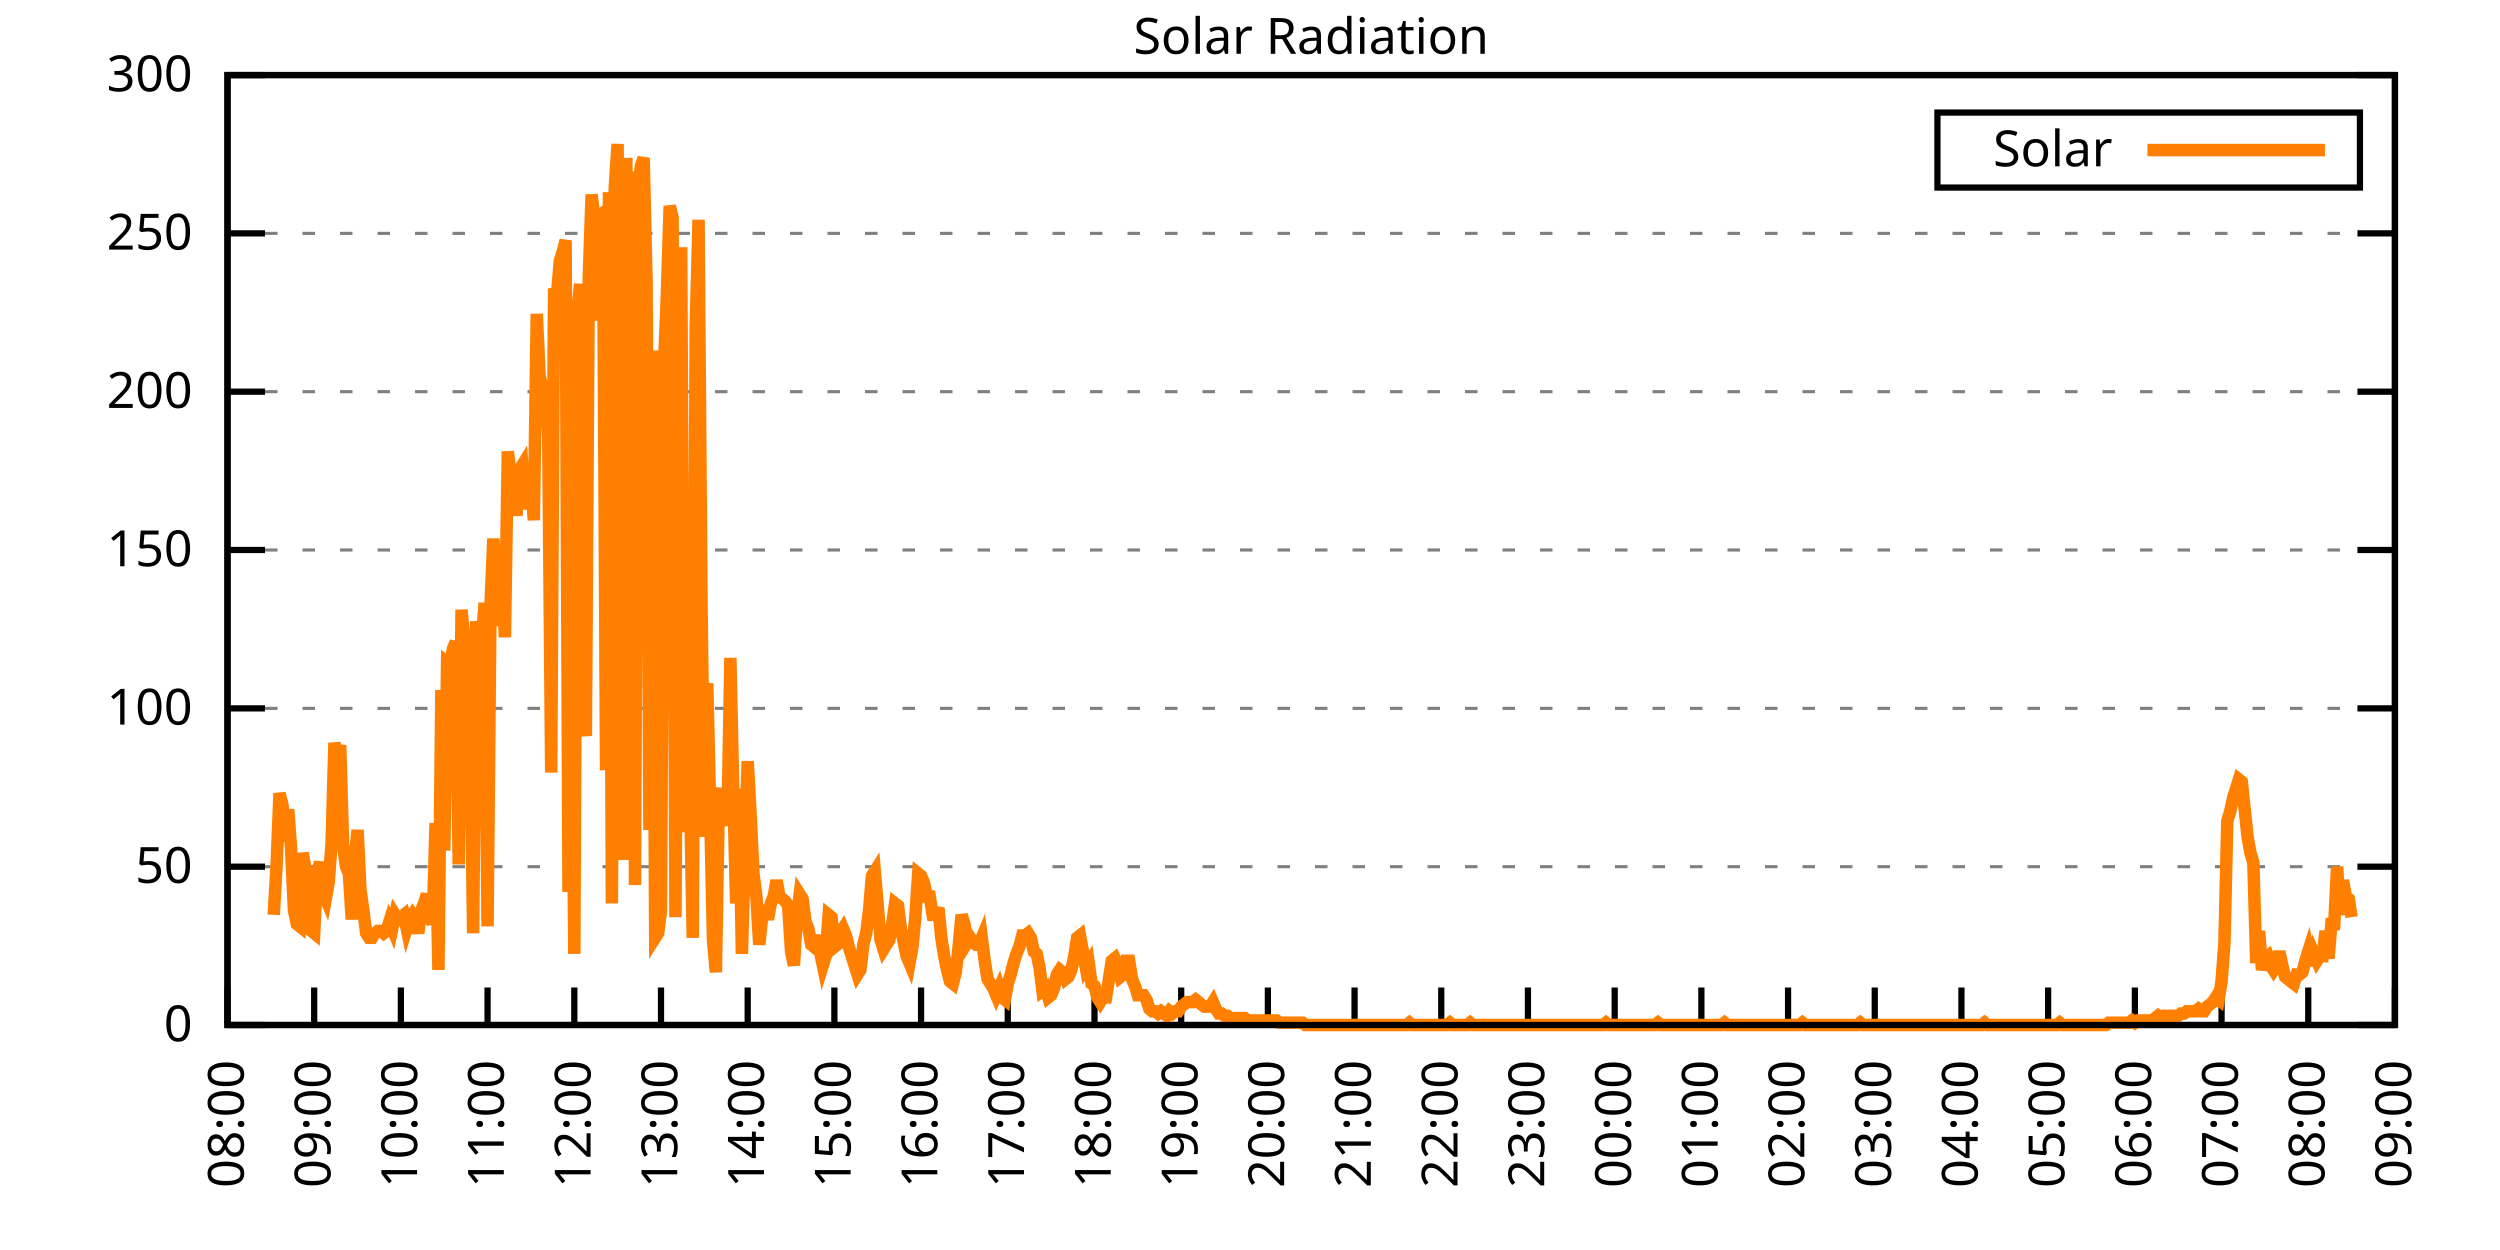
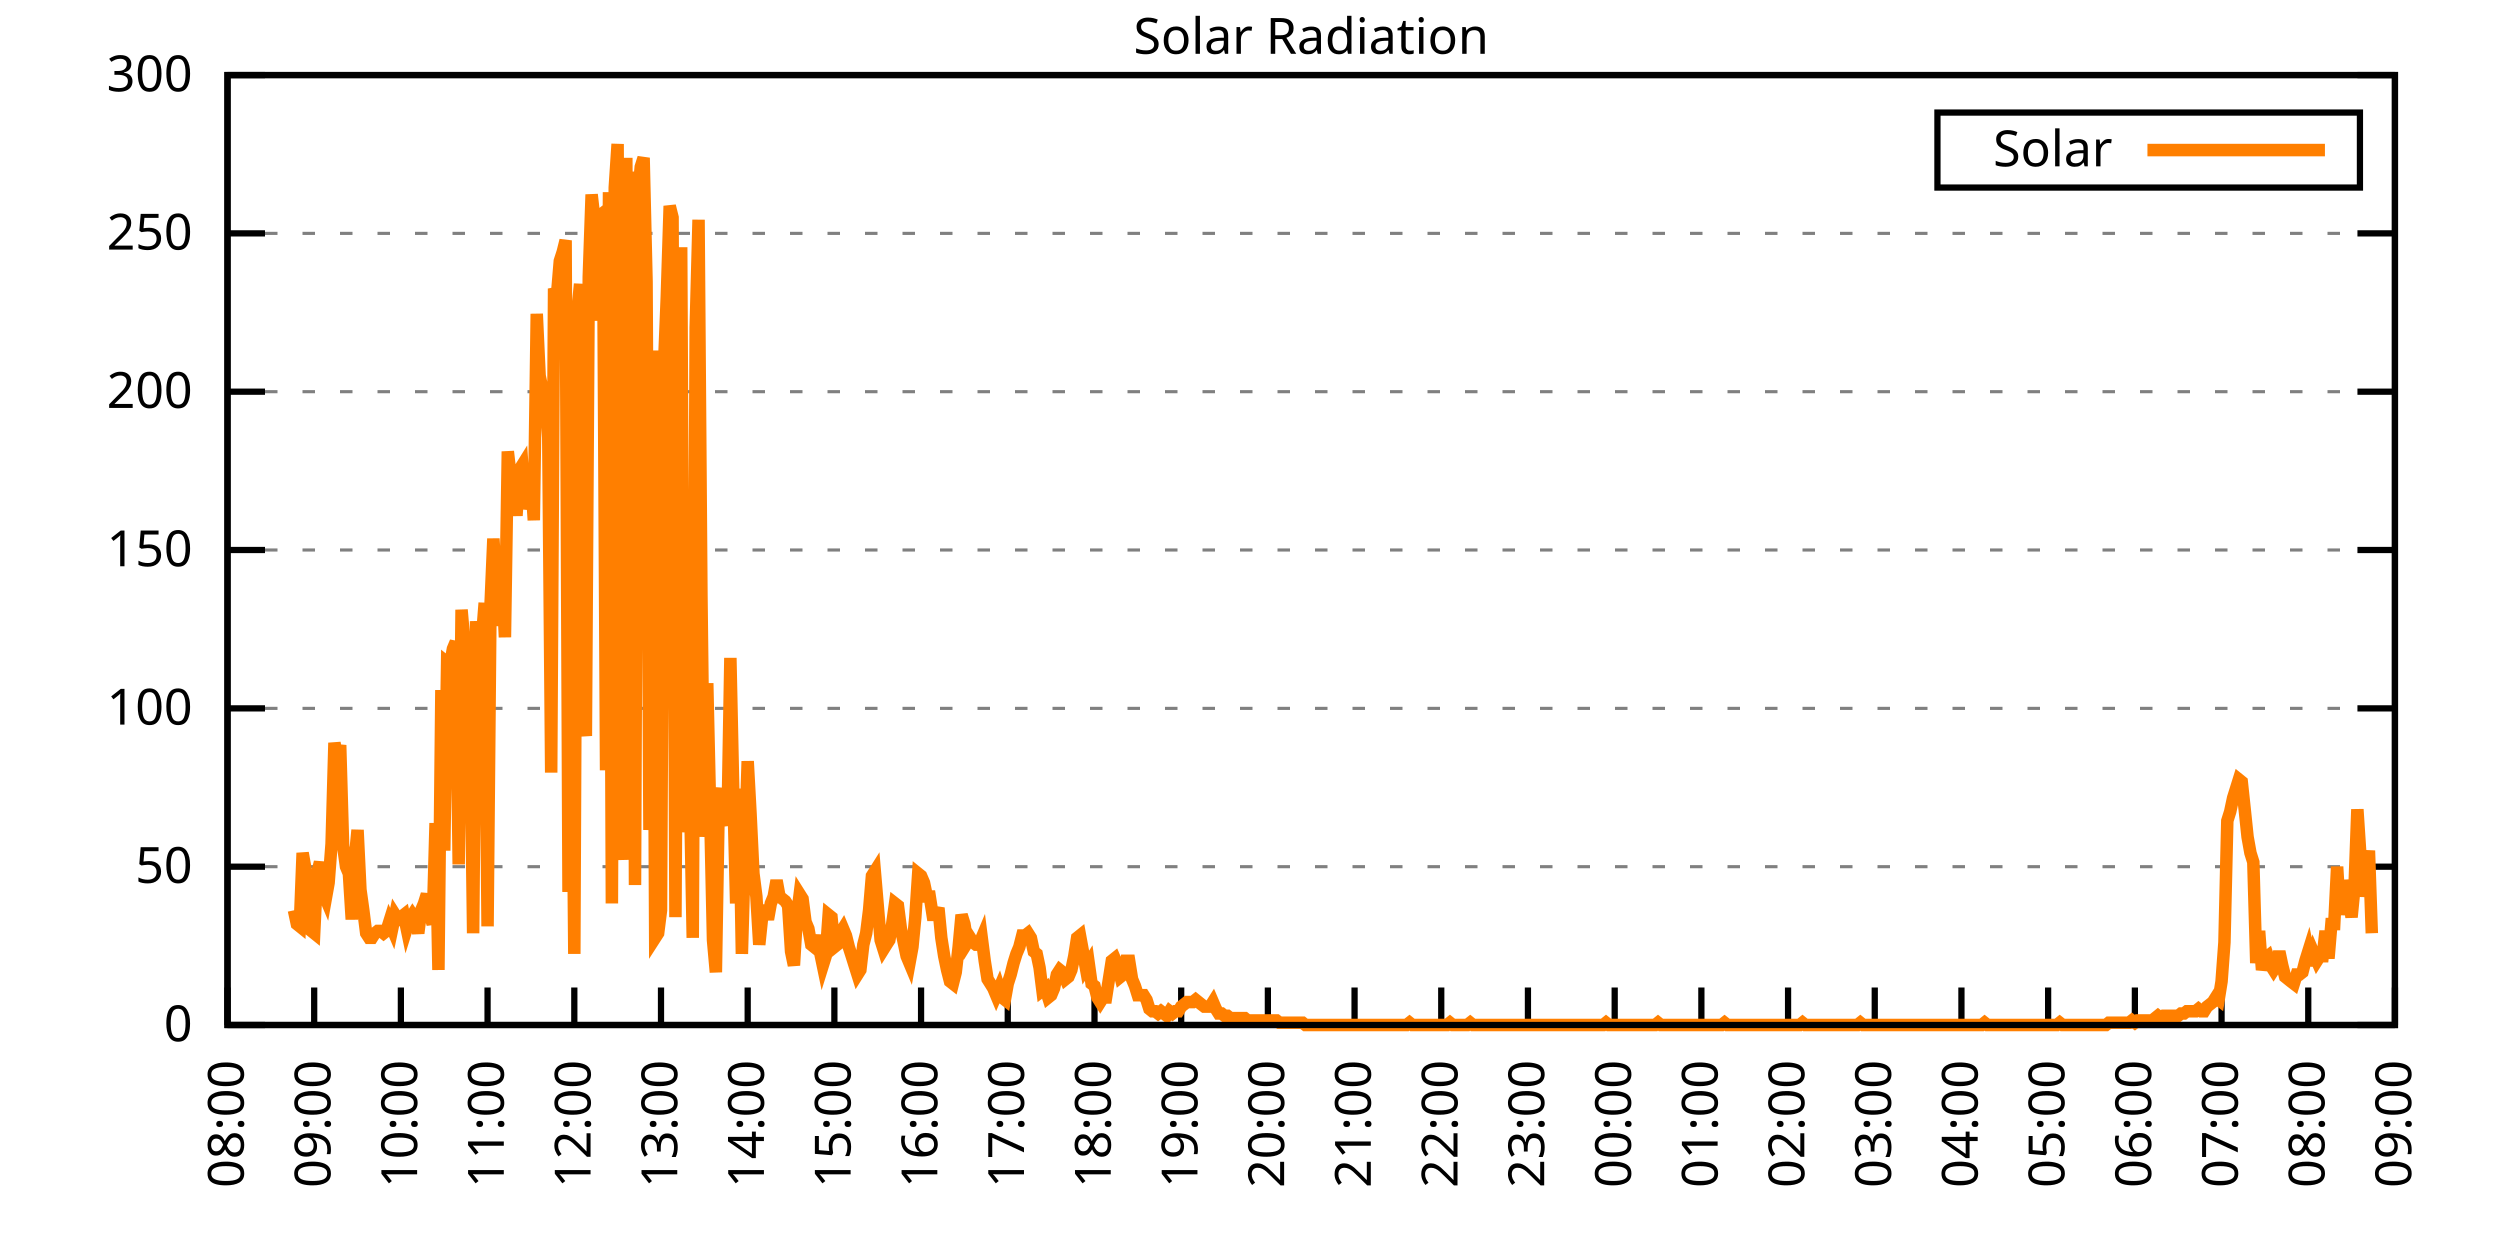
<svg xmlns="http://www.w3.org/2000/svg" xmlns:xlink="http://www.w3.org/1999/xlink" width="400" height="200" viewBox="0 0 400 200">
  <g id="gnuplot_canvas">
    <rect x="0" y="0" width="400" height="200" fill="none" />
    <defs>
      <circle id="gpDot" r="0.5" stroke-width="0.5" stroke="currentColor" />
      <path id="gpPt0" stroke-width="0.333" stroke="currentColor" d="M-1,0 h2 M0,-1 v2" />
      <path id="gpPt1" stroke-width="0.333" stroke="currentColor" d="M-1,-1 L1,1 M1,-1 L-1,1" />
      <path id="gpPt2" stroke-width="0.333" stroke="currentColor" d="M-1,0 L1,0 M0,-1 L0,1 M-1,-1 L1,1 M-1,1 L1,-1" />
      <rect id="gpPt3" stroke-width="0.333" stroke="currentColor" x="-1" y="-1" width="2" height="2" />
      <rect id="gpPt4" stroke-width="0.333" stroke="currentColor" fill="currentColor" x="-1" y="-1" width="2" height="2" />
      <circle id="gpPt5" stroke-width="0.333" stroke="currentColor" cx="0" cy="0" r="1" />
      <use xlink:href="#gpPt5" id="gpPt6" fill="currentColor" stroke="none" />
      <path id="gpPt7" stroke-width="0.333" stroke="currentColor" d="M0,-1.33 L-1.33,0.67 L1.33,0.67 z" />
      <use xlink:href="#gpPt7" id="gpPt8" fill="currentColor" stroke="none" />
      <use xlink:href="#gpPt7" id="gpPt9" stroke="currentColor" transform="rotate(180)" />
      <use xlink:href="#gpPt9" id="gpPt10" fill="currentColor" stroke="none" />
      <use xlink:href="#gpPt3" id="gpPt11" stroke="currentColor" transform="rotate(45)" />
      <use xlink:href="#gpPt11" id="gpPt12" fill="currentColor" stroke="none" />
      <path id="gpPt13" stroke-width="0.333" stroke="currentColor" d="M0,1.330 L1.265,0.411 L0.782,-1.067 L-0.782,-1.076 L-1.265,0.411 z" />
      <use xlink:href="#gpPt13" id="gpPt14" fill="currentColor" stroke="none" />
      <filter id="textbox" filterUnits="objectBoundingBox" x="0" y="0" height="1" width="1">
        <feFlood flood-color="white" flood-opacity="1" result="bgnd" />
        <feComposite in="SourceGraphic" in2="bgnd" operator="atop" />
      </filter>
      <filter id="greybox" filterUnits="objectBoundingBox" x="0" y="0" height="1" width="1">
        <feFlood flood-color="lightgrey" flood-opacity="1" result="grey" />
        <feComposite in="SourceGraphic" in2="grey" operator="atop" />
      </filter>
    </defs>
    <g fill="none" color="white" stroke="currentColor" stroke-width="1.00" stroke-linecap="butt" stroke-linejoin="miter">
</g>
    <g fill="none" color="black" stroke="currentColor" stroke-width="1.00" stroke-linecap="butt" stroke-linejoin="miter">
      <g stroke="none" shape-rendering="crispEdges">
        <polygon fill="rgb(255, 255, 255)" points="36.40,164.00 383.18,164.00 383.18,12.02 36.40,12.02 " />
      </g>
    </g>
    <g fill="none" color="black" stroke="currentColor" stroke-width="1.00" stroke-linecap="butt" stroke-linejoin="miter">
</g>
    <g fill="none" color="black" stroke="black" stroke-width="0.50" stroke-linecap="butt" stroke-linejoin="miter">
</g>
    <g fill="none" color="gray" stroke="currentColor" stroke-width="0.50" stroke-linecap="butt" stroke-linejoin="miter">
      <path stroke="gray" stroke-dasharray="2,4" class="gridline" d="M36.40,164.00 L383.19,164.00  " />
    </g>
    <g fill="none" color="gray" stroke="gray" stroke-width="1.00" stroke-linecap="butt" stroke-linejoin="miter">
</g>
    <g fill="none" color="black" stroke="currentColor" stroke-width="1.00" stroke-linecap="butt" stroke-linejoin="miter">
      <path stroke="black" d="M36.40,164.00 L42.40,164.00 M383.19,164.00 L377.19,164.00  " />
      <g transform="translate(30.80,166.60)" stroke="none" fill="black" font-family="Sans" font-size="8.00" text-anchor="end">
        <text>
          <tspan font-family="Sans"> 0</tspan>
        </text>
      </g>
    </g>
    <g fill="none" color="black" stroke="currentColor" stroke-width="1.00" stroke-linecap="butt" stroke-linejoin="miter">
</g>
    <g fill="none" color="black" stroke="black" stroke-width="0.50" stroke-linecap="butt" stroke-linejoin="miter">
</g>
    <g fill="none" color="gray" stroke="currentColor" stroke-width="0.50" stroke-linecap="butt" stroke-linejoin="miter">
      <path stroke="gray" stroke-dasharray="2,4" class="gridline" d="M36.40,138.67 L383.19,138.67  " />
    </g>
    <g fill="none" color="gray" stroke="gray" stroke-width="1.00" stroke-linecap="butt" stroke-linejoin="miter">
</g>
    <g fill="none" color="black" stroke="currentColor" stroke-width="1.00" stroke-linecap="butt" stroke-linejoin="miter">
      <path stroke="black" d="M36.40,138.67 L42.40,138.67 M383.19,138.67 L377.19,138.67  " />
      <g transform="translate(30.80,141.27)" stroke="none" fill="black" font-family="Sans" font-size="8.00" text-anchor="end">
        <text>
          <tspan font-family="Sans"> 50</tspan>
        </text>
      </g>
    </g>
    <g fill="none" color="black" stroke="currentColor" stroke-width="1.00" stroke-linecap="butt" stroke-linejoin="miter">
</g>
    <g fill="none" color="black" stroke="black" stroke-width="0.50" stroke-linecap="butt" stroke-linejoin="miter">
</g>
    <g fill="none" color="gray" stroke="currentColor" stroke-width="0.50" stroke-linecap="butt" stroke-linejoin="miter">
      <path stroke="gray" stroke-dasharray="2,4" class="gridline" d="M36.40,113.34 L383.19,113.34  " />
    </g>
    <g fill="none" color="gray" stroke="gray" stroke-width="1.00" stroke-linecap="butt" stroke-linejoin="miter">
</g>
    <g fill="none" color="black" stroke="currentColor" stroke-width="1.00" stroke-linecap="butt" stroke-linejoin="miter">
      <path stroke="black" d="M36.40,113.34 L42.40,113.34 M383.19,113.34 L377.19,113.34  " />
      <g transform="translate(30.80,115.94)" stroke="none" fill="black" font-family="Sans" font-size="8.00" text-anchor="end">
        <text>
          <tspan font-family="Sans"> 100</tspan>
        </text>
      </g>
    </g>
    <g fill="none" color="black" stroke="currentColor" stroke-width="1.00" stroke-linecap="butt" stroke-linejoin="miter">
</g>
    <g fill="none" color="black" stroke="black" stroke-width="0.50" stroke-linecap="butt" stroke-linejoin="miter">
</g>
    <g fill="none" color="gray" stroke="currentColor" stroke-width="0.50" stroke-linecap="butt" stroke-linejoin="miter">
      <path stroke="gray" stroke-dasharray="2,4" class="gridline" d="M36.40,88.00 L383.19,88.00  " />
    </g>
    <g fill="none" color="gray" stroke="gray" stroke-width="1.00" stroke-linecap="butt" stroke-linejoin="miter">
</g>
    <g fill="none" color="black" stroke="currentColor" stroke-width="1.00" stroke-linecap="butt" stroke-linejoin="miter">
      <path stroke="black" d="M36.40,88.00 L42.40,88.00 M383.19,88.00 L377.19,88.00  " />
      <g transform="translate(30.80,90.60)" stroke="none" fill="black" font-family="Sans" font-size="8.00" text-anchor="end">
        <text>
          <tspan font-family="Sans"> 150</tspan>
        </text>
      </g>
    </g>
    <g fill="none" color="black" stroke="currentColor" stroke-width="1.00" stroke-linecap="butt" stroke-linejoin="miter">
</g>
    <g fill="none" color="black" stroke="black" stroke-width="0.50" stroke-linecap="butt" stroke-linejoin="miter">
</g>
    <g fill="none" color="gray" stroke="currentColor" stroke-width="0.50" stroke-linecap="butt" stroke-linejoin="miter">
      <path stroke="gray" stroke-dasharray="2,4" class="gridline" d="M36.40,62.67 L383.19,62.67  " />
    </g>
    <g fill="none" color="gray" stroke="gray" stroke-width="1.00" stroke-linecap="butt" stroke-linejoin="miter">
</g>
    <g fill="none" color="black" stroke="currentColor" stroke-width="1.00" stroke-linecap="butt" stroke-linejoin="miter">
      <path stroke="black" d="M36.40,62.67 L42.40,62.67 M383.19,62.67 L377.19,62.67  " />
      <g transform="translate(30.80,65.27)" stroke="none" fill="black" font-family="Sans" font-size="8.00" text-anchor="end">
        <text>
          <tspan font-family="Sans"> 200</tspan>
        </text>
      </g>
    </g>
    <g fill="none" color="black" stroke="currentColor" stroke-width="1.00" stroke-linecap="butt" stroke-linejoin="miter">
</g>
    <g fill="none" color="black" stroke="black" stroke-width="0.50" stroke-linecap="butt" stroke-linejoin="miter">
</g>
    <g fill="none" color="gray" stroke="currentColor" stroke-width="0.50" stroke-linecap="butt" stroke-linejoin="miter">
      <path stroke="gray" stroke-dasharray="2,4" class="gridline" d="M36.40,37.34 L383.19,37.34  " />
    </g>
    <g fill="none" color="gray" stroke="gray" stroke-width="1.00" stroke-linecap="butt" stroke-linejoin="miter">
</g>
    <g fill="none" color="black" stroke="currentColor" stroke-width="1.00" stroke-linecap="butt" stroke-linejoin="miter">
      <path stroke="black" d="M36.40,37.34 L42.40,37.34 M383.19,37.34 L377.19,37.34  " />
      <g transform="translate(30.80,39.94)" stroke="none" fill="black" font-family="Sans" font-size="8.00" text-anchor="end">
        <text>
          <tspan font-family="Sans"> 250</tspan>
        </text>
      </g>
    </g>
    <g fill="none" color="black" stroke="currentColor" stroke-width="1.00" stroke-linecap="butt" stroke-linejoin="miter">
</g>
    <g fill="none" color="black" stroke="black" stroke-width="0.50" stroke-linecap="butt" stroke-linejoin="miter">
</g>
    <g fill="none" color="gray" stroke="currentColor" stroke-width="0.50" stroke-linecap="butt" stroke-linejoin="miter">
      <path stroke="gray" stroke-dasharray="2,4" class="gridline" d="M36.40,12.01 L383.19,12.01  " />
    </g>
    <g fill="none" color="gray" stroke="gray" stroke-width="1.00" stroke-linecap="butt" stroke-linejoin="miter">
</g>
    <g fill="none" color="black" stroke="currentColor" stroke-width="1.00" stroke-linecap="butt" stroke-linejoin="miter">
      <path stroke="black" d="M36.40,12.01 L42.40,12.01 M383.19,12.01 L377.19,12.01  " />
      <g transform="translate(30.80,14.61)" stroke="none" fill="black" font-family="Sans" font-size="8.00" text-anchor="end">
        <text>
          <tspan font-family="Sans"> 300</tspan>
        </text>
      </g>
    </g>
    <g fill="none" color="black" stroke="currentColor" stroke-width="1.00" stroke-linecap="butt" stroke-linejoin="miter">
      <path stroke="black" d="M36.40,164.00 L36.40,158.00  " />
      <g transform="translate(39.00,169.60) rotate(270.00)" stroke="none" fill="black" font-family="Sans" font-size="8.00" text-anchor="end">
        <text>
          <tspan font-family="Sans">08:00</tspan>
        </text>
      </g>
    </g>
    <g fill="none" color="black" stroke="currentColor" stroke-width="1.00" stroke-linecap="butt" stroke-linejoin="miter">
      <path stroke="black" d="M50.27,164.00 L50.27,158.00  " />
      <g transform="translate(52.87,169.60) rotate(270.00)" stroke="none" fill="black" font-family="Sans" font-size="8.00" text-anchor="end">
        <text>
          <tspan font-family="Sans">09:00</tspan>
        </text>
      </g>
    </g>
    <g fill="none" color="black" stroke="currentColor" stroke-width="1.00" stroke-linecap="butt" stroke-linejoin="miter">
      <path stroke="black" d="M64.14,164.00 L64.14,158.00  " />
      <g transform="translate(66.74,169.60) rotate(270.00)" stroke="none" fill="black" font-family="Sans" font-size="8.00" text-anchor="end">
        <text>
          <tspan font-family="Sans">10:00</tspan>
        </text>
      </g>
    </g>
    <g fill="none" color="black" stroke="currentColor" stroke-width="1.00" stroke-linecap="butt" stroke-linejoin="miter">
      <path stroke="black" d="M78.01,164.00 L78.01,158.00  " />
      <g transform="translate(80.61,169.60) rotate(270.00)" stroke="none" fill="black" font-family="Sans" font-size="8.00" text-anchor="end">
        <text>
          <tspan font-family="Sans">11:00</tspan>
        </text>
      </g>
    </g>
    <g fill="none" color="black" stroke="currentColor" stroke-width="1.00" stroke-linecap="butt" stroke-linejoin="miter">
      <path stroke="black" d="M91.89,164.00 L91.89,158.00  " />
      <g transform="translate(94.49,169.60) rotate(270.00)" stroke="none" fill="black" font-family="Sans" font-size="8.00" text-anchor="end">
        <text>
          <tspan font-family="Sans">12:00</tspan>
        </text>
      </g>
    </g>
    <g fill="none" color="black" stroke="currentColor" stroke-width="1.00" stroke-linecap="butt" stroke-linejoin="miter">
      <path stroke="black" d="M105.76,164.00 L105.76,158.00  " />
      <g transform="translate(108.36,169.60) rotate(270.00)" stroke="none" fill="black" font-family="Sans" font-size="8.00" text-anchor="end">
        <text>
          <tspan font-family="Sans">13:00</tspan>
        </text>
      </g>
    </g>
    <g fill="none" color="black" stroke="currentColor" stroke-width="1.00" stroke-linecap="butt" stroke-linejoin="miter">
      <path stroke="black" d="M119.63,164.00 L119.63,158.00  " />
      <g transform="translate(122.23,169.60) rotate(270.00)" stroke="none" fill="black" font-family="Sans" font-size="8.00" text-anchor="end">
        <text>
          <tspan font-family="Sans">14:00</tspan>
        </text>
      </g>
    </g>
    <g fill="none" color="black" stroke="currentColor" stroke-width="1.00" stroke-linecap="butt" stroke-linejoin="miter">
      <path stroke="black" d="M133.50,164.00 L133.50,158.00  " />
      <g transform="translate(136.10,169.60) rotate(270.00)" stroke="none" fill="black" font-family="Sans" font-size="8.00" text-anchor="end">
        <text>
          <tspan font-family="Sans">15:00</tspan>
        </text>
      </g>
    </g>
    <g fill="none" color="black" stroke="currentColor" stroke-width="1.00" stroke-linecap="butt" stroke-linejoin="miter">
      <path stroke="black" d="M147.37,164.00 L147.37,158.00  " />
      <g transform="translate(149.97,169.60) rotate(270.00)" stroke="none" fill="black" font-family="Sans" font-size="8.00" text-anchor="end">
        <text>
          <tspan font-family="Sans">16:00</tspan>
        </text>
      </g>
    </g>
    <g fill="none" color="black" stroke="currentColor" stroke-width="1.00" stroke-linecap="butt" stroke-linejoin="miter">
      <path stroke="black" d="M161.24,164.00 L161.24,158.00  " />
      <g transform="translate(163.84,169.60) rotate(270.00)" stroke="none" fill="black" font-family="Sans" font-size="8.00" text-anchor="end">
        <text>
          <tspan font-family="Sans">17:00</tspan>
        </text>
      </g>
    </g>
    <g fill="none" color="black" stroke="currentColor" stroke-width="1.00" stroke-linecap="butt" stroke-linejoin="miter">
      <path stroke="black" d="M175.12,164.00 L175.12,158.00  " />
      <g transform="translate(177.72,169.60) rotate(270.00)" stroke="none" fill="black" font-family="Sans" font-size="8.00" text-anchor="end">
        <text>
          <tspan font-family="Sans">18:00</tspan>
        </text>
      </g>
    </g>
    <g fill="none" color="black" stroke="currentColor" stroke-width="1.00" stroke-linecap="butt" stroke-linejoin="miter">
      <path stroke="black" d="M188.99,164.00 L188.99,158.00  " />
      <g transform="translate(191.59,169.60) rotate(270.00)" stroke="none" fill="black" font-family="Sans" font-size="8.00" text-anchor="end">
        <text>
          <tspan font-family="Sans">19:00</tspan>
        </text>
      </g>
    </g>
    <g fill="none" color="black" stroke="currentColor" stroke-width="1.00" stroke-linecap="butt" stroke-linejoin="miter">
      <path stroke="black" d="M202.86,164.00 L202.86,158.00  " />
      <g transform="translate(205.46,169.60) rotate(270.00)" stroke="none" fill="black" font-family="Sans" font-size="8.00" text-anchor="end">
        <text>
          <tspan font-family="Sans">20:00</tspan>
        </text>
      </g>
    </g>
    <g fill="none" color="black" stroke="currentColor" stroke-width="1.00" stroke-linecap="butt" stroke-linejoin="miter">
      <path stroke="black" d="M216.73,164.00 L216.73,158.00  " />
      <g transform="translate(219.33,169.60) rotate(270.00)" stroke="none" fill="black" font-family="Sans" font-size="8.00" text-anchor="end">
        <text>
          <tspan font-family="Sans">21:00</tspan>
        </text>
      </g>
    </g>
    <g fill="none" color="black" stroke="currentColor" stroke-width="1.00" stroke-linecap="butt" stroke-linejoin="miter">
      <path stroke="black" d="M230.60,164.00 L230.60,158.00  " />
      <g transform="translate(233.20,169.60) rotate(270.00)" stroke="none" fill="black" font-family="Sans" font-size="8.00" text-anchor="end">
        <text>
          <tspan font-family="Sans">22:00</tspan>
        </text>
      </g>
    </g>
    <g fill="none" color="black" stroke="currentColor" stroke-width="1.00" stroke-linecap="butt" stroke-linejoin="miter">
      <path stroke="black" d="M244.47,164.00 L244.47,158.00  " />
      <g transform="translate(247.07,169.60) rotate(270.00)" stroke="none" fill="black" font-family="Sans" font-size="8.00" text-anchor="end">
        <text>
          <tspan font-family="Sans">23:00</tspan>
        </text>
      </g>
    </g>
    <g fill="none" color="black" stroke="currentColor" stroke-width="1.00" stroke-linecap="butt" stroke-linejoin="miter">
      <path stroke="black" d="M258.35,164.00 L258.35,158.00  " />
      <g transform="translate(260.95,169.60) rotate(270.00)" stroke="none" fill="black" font-family="Sans" font-size="8.00" text-anchor="end">
        <text>
          <tspan font-family="Sans">00:00</tspan>
        </text>
      </g>
    </g>
    <g fill="none" color="black" stroke="currentColor" stroke-width="1.00" stroke-linecap="butt" stroke-linejoin="miter">
      <path stroke="black" d="M272.22,164.00 L272.22,158.00  " />
      <g transform="translate(274.82,169.60) rotate(270.00)" stroke="none" fill="black" font-family="Sans" font-size="8.00" text-anchor="end">
        <text>
          <tspan font-family="Sans">01:00</tspan>
        </text>
      </g>
    </g>
    <g fill="none" color="black" stroke="currentColor" stroke-width="1.00" stroke-linecap="butt" stroke-linejoin="miter">
      <path stroke="black" d="M286.09,164.00 L286.09,158.00  " />
      <g transform="translate(288.69,169.60) rotate(270.00)" stroke="none" fill="black" font-family="Sans" font-size="8.00" text-anchor="end">
        <text>
          <tspan font-family="Sans">02:00</tspan>
        </text>
      </g>
    </g>
    <g fill="none" color="black" stroke="currentColor" stroke-width="1.00" stroke-linecap="butt" stroke-linejoin="miter">
      <path stroke="black" d="M299.96,164.00 L299.96,158.00  " />
      <g transform="translate(302.56,169.60) rotate(270.00)" stroke="none" fill="black" font-family="Sans" font-size="8.00" text-anchor="end">
        <text>
          <tspan font-family="Sans">03:00</tspan>
        </text>
      </g>
    </g>
    <g fill="none" color="black" stroke="currentColor" stroke-width="1.00" stroke-linecap="butt" stroke-linejoin="miter">
      <path stroke="black" d="M313.83,164.00 L313.83,158.00  " />
      <g transform="translate(316.43,169.60) rotate(270.00)" stroke="none" fill="black" font-family="Sans" font-size="8.00" text-anchor="end">
        <text>
          <tspan font-family="Sans">04:00</tspan>
        </text>
      </g>
    </g>
    <g fill="none" color="black" stroke="currentColor" stroke-width="1.00" stroke-linecap="butt" stroke-linejoin="miter">
      <path stroke="black" d="M327.70,164.00 L327.70,158.00  " />
      <g transform="translate(330.30,169.60) rotate(270.00)" stroke="none" fill="black" font-family="Sans" font-size="8.00" text-anchor="end">
        <text>
          <tspan font-family="Sans">05:00</tspan>
        </text>
      </g>
    </g>
    <g fill="none" color="black" stroke="currentColor" stroke-width="1.00" stroke-linecap="butt" stroke-linejoin="miter">
      <path stroke="black" d="M341.58,164.00 L341.58,158.00  " />
      <g transform="translate(344.18,169.60) rotate(270.00)" stroke="none" fill="black" font-family="Sans" font-size="8.00" text-anchor="end">
        <text>
          <tspan font-family="Sans">06:00</tspan>
        </text>
      </g>
    </g>
    <g fill="none" color="black" stroke="currentColor" stroke-width="1.00" stroke-linecap="butt" stroke-linejoin="miter">
      <path stroke="black" d="M355.45,164.00 L355.45,158.00  " />
      <g transform="translate(358.05,169.60) rotate(270.00)" stroke="none" fill="black" font-family="Sans" font-size="8.00" text-anchor="end">
        <text>
          <tspan font-family="Sans">07:00</tspan>
        </text>
      </g>
    </g>
    <g fill="none" color="black" stroke="currentColor" stroke-width="1.00" stroke-linecap="butt" stroke-linejoin="miter">
      <path stroke="black" d="M369.32,164.00 L369.32,158.00  " />
      <g transform="translate(371.92,169.60) rotate(270.00)" stroke="none" fill="black" font-family="Sans" font-size="8.00" text-anchor="end">
        <text>
          <tspan font-family="Sans">08:00</tspan>
        </text>
      </g>
    </g>
    <g fill="none" color="black" stroke="currentColor" stroke-width="1.00" stroke-linecap="butt" stroke-linejoin="miter">
      <path stroke="black" d="M383.19,164.00 L383.19,158.00  " />
      <g transform="translate(385.79,169.60) rotate(270.00)" stroke="none" fill="black" font-family="Sans" font-size="8.00" text-anchor="end">
        <text>
          <tspan font-family="Sans">09:00</tspan>
        </text>
      </g>
    </g>
    <g fill="none" color="black" stroke="currentColor" stroke-width="1.00" stroke-linecap="butt" stroke-linejoin="miter">
</g>
    <g fill="none" color="black" stroke="currentColor" stroke-width="1.00" stroke-linecap="butt" stroke-linejoin="miter">
      <path stroke="black" d="M36.40,12.01 L36.40,164.00 L383.19,164.00 L383.19,12.01 L36.40,12.01 Z  " />
    </g>
    <g fill="none" color="black" stroke="currentColor" stroke-width="1.00" stroke-linecap="butt" stroke-linejoin="miter">
</g>
    <g fill="none" color="black" stroke="currentColor" stroke-width="1.00" stroke-linecap="butt" stroke-linejoin="miter">
      <path stroke="black" d="M309.99,30.01 L309.99,18.01 L377.59,18.01 L377.59,30.01 L309.99,30.01 Z  " />
    </g>
    <g id="Solar_Radiation_plot_1">
      <g fill="none" color="white" stroke="black" stroke-width="2.00" stroke-linecap="butt" stroke-linejoin="miter">
</g>
      <g fill="none" color="black" stroke="currentColor" stroke-width="2.00" stroke-linecap="butt" stroke-linejoin="miter">
        <g transform="translate(337.99,26.61)" stroke="none" fill="black" font-family="Sans" font-size="8.00" text-anchor="end">
          <text>
            <tspan font-family="Sans">Solar</tspan>
          </text>
        </g>
      </g>
      <g fill="none" color="black" stroke="currentColor" stroke-width="2.00" stroke-linecap="butt" stroke-linejoin="miter">
-         <path stroke="rgb(255, 127,   0)" d="M343.59,24.01 L371.99,24.01 M43.80,146.38 L44.26,138.30 L44.72,126.93 L45.19,128.76 L45.65,134.63 L46.11,129.49   L46.57,135.74 L47.03,145.65 L47.50,147.85 L47.96,148.22 L48.42,136.47 L48.88,139.04 L49.35,143.44 L49.81,148.95   L50.27,149.32 L50.73,139.77 L51.20,137.94 L51.66,142.71 L52.12,143.81 L52.58,141.24 L53.05,135.00 L53.51,118.85   L53.97,121.42 L54.43,119.22 L54.90,135.37 L55.36,138.67 L55.82,139.77 L56.28,147.11 L56.75,137.57 L57.21,132.80   L57.67,142.34 L58.13,145.65 L58.59,149.32 L59.06,150.05 L59.52,150.05 L59.98,149.32 L60.44,148.95 L60.91,148.95   L61.37,149.32 L61.83,148.95 L62.29,147.48 L62.76,148.58 L63.22,146.38 L63.68,147.11 L64.14,146.75 L64.61,146.38   L65.07,148.58 L65.53,147.11 L65.99,146.38 L66.46,147.11 L66.92,149.32 L67.38,145.65 L67.84,144.55 L68.30,143.08   L68.77,146.38 L69.23,147.85 L69.69,131.70 L70.15,155.19 L70.62,110.41 L71.08,136.10 L71.54,106.00 L72.00,106.37   L72.47,103.80 L72.93,102.70 L73.39,138.30 L73.85,97.56 L74.32,103.07 L74.78,111.88 L75.24,114.81 L75.70,149.32   L76.17,99.39 L76.63,107.84 L77.09,102.33 L77.55,96.46 L78.01,148.22 L78.48,96.83 L78.94,86.18 L79.40,93.52   L79.86,100.13 L80.33,92.05 L80.79,101.96 L81.25,72.23 L81.71,76.27 L82.18,77.37 L82.64,82.51 L83.10,75.17   L83.56,74.43 L84.03,81.41 L84.49,79.57 L84.95,75.90 L85.41,83.24 L85.88,50.21 L86.34,60.12 L86.80,62.32   L87.26,62.32 L87.72,70.03 L88.19,123.62 L88.65,46.17 L89.11,47.27 L89.57,41.76 L90.04,40.30 L90.50,38.46   L90.96,142.71 L91.42,99.39 L91.89,152.62 L92.35,50.21 L92.81,45.43 L93.27,114.08 L93.74,117.75 L94.20,44.33   L94.66,31.12 L95.12,35.16 L95.59,34.79 L96.05,51.31 L96.51,39.93 L96.97,123.25 L97.44,30.75 L97.90,144.55   L98.36,30.02 L98.82,23.04 L99.28,128.39 L99.75,137.57 L100.21,25.25 L100.67,135.00 L101.13,27.45 L101.60,141.61   L102.06,31.85 L102.52,26.71 L102.98,25.25 L103.45,45.07 L103.91,132.80 L104.37,56.08 L104.83,150.05 L105.30,149.32   L105.76,145.65 L106.22,59.02 L106.68,47.64 L107.15,32.95 L107.61,34.79 L108.07,146.75 L108.53,68.56 L108.99,39.56   L109.46,133.17 L109.92,100.86 L110.38,125.82 L110.84,150.05 L111.31,52.41 L111.77,35.16 L112.23,95.36 L112.69,133.90   L113.16,109.31 L113.62,129.49 L114.08,150.42 L114.54,155.56 L115.01,128.03 L115.47,126.19 L115.93,130.23 L116.39,132.06   L116.86,105.27 L117.32,126.56 L117.78,144.55 L118.24,126.19 L118.70,152.62 L119.17,136.47 L119.63,121.79 L120.09,130.23   L120.55,139.77 L121.02,143.44 L121.48,151.15 L121.94,146.75 L122.40,144.91 L122.87,147.11 L123.33,144.55 L123.79,143.44   L124.25,140.87 L124.72,143.44 L125.18,143.81 L125.64,144.18 L126.10,144.91 L126.57,152.25 L127.03,154.46 L127.49,146.75   L127.95,143.08 L128.41,143.81 L128.88,147.48 L129.34,148.58 L129.80,151.15 L130.26,151.52 L130.73,149.68 L131.19,152.25   L131.65,154.46 L132.11,152.99 L132.58,146.38 L133.04,146.75 L133.50,151.52 L133.96,151.15 L134.43,149.32 L134.89,148.58   L135.35,149.68 L135.81,151.52 L136.28,152.99 L136.74,154.46 L137.20,155.92 L137.66,155.19 L138.13,151.15 L138.59,149.32   L139.05,145.65 L139.51,140.14 L139.97,139.41 L140.44,144.91 L140.90,150.42 L141.36,151.89 L141.82,151.15 L142.29,150.42   L142.75,147.85 L143.21,144.55 L143.67,144.91 L144.14,148.58 L144.60,150.79 L145.06,152.99 L145.52,154.09 L145.99,151.52   L146.45,146.75 L146.91,139.77 L147.37,140.14 L147.84,141.24 L148.30,143.44 L148.76,143.44 L149.22,146.38 L149.68,146.38   L150.15,145.28 L150.61,150.05 L151.07,152.99 L151.53,155.19 L152.00,157.03 L152.46,157.39 L152.92,155.56 L153.38,151.52   L153.85,146.38 L154.31,147.85 L154.77,150.79 L155.23,150.05 L155.70,150.79 L156.16,151.15 L156.62,151.15 L157.08,150.05   L157.55,153.72 L158.01,156.66 L158.47,157.39 L158.93,158.13 L159.39,159.23 L159.86,158.13 L160.32,159.60 L160.78,159.96   L161.24,157.39 L161.71,155.92 L162.17,154.09 L162.63,152.62 L163.09,151.52 L163.56,149.68 L164.02,149.68 L164.48,149.32   L164.94,150.05 L165.41,152.25 L165.87,152.62 L166.33,154.82 L166.79,158.49 L167.26,158.13 L167.72,159.60 L168.18,159.23   L168.64,158.13 L169.10,155.92 L169.57,155.19 L170.03,155.56 L170.49,156.66 L170.95,156.29 L171.42,155.19 L171.88,152.99   L172.34,150.05 L172.80,149.68 L173.27,152.25 L173.73,154.82 L174.19,154.09 L174.65,157.39 L175.12,157.76 L175.58,159.60   L176.04,160.33 L176.50,159.60 L176.97,159.60 L177.43,156.66 L177.89,153.72 L178.35,153.35 L178.82,154.46 L179.28,156.29   L179.74,155.92 L180.20,153.72 L180.66,153.72 L181.13,156.66 L181.59,157.76 L182.05,159.23 L182.51,159.23 L182.98,159.23   L183.44,159.96 L183.90,161.43 L184.36,161.80 L184.83,161.80 L185.29,162.16 L185.75,161.80 L186.21,162.16 L186.68,162.53   L187.14,161.80 L187.60,162.16 L188.06,161.80 L188.53,161.80 L188.99,161.06 L189.45,160.70 L189.91,160.33 L190.37,160.33   L190.84,160.33 L191.30,159.96 L191.76,160.33 L192.22,160.70 L192.69,161.06 L193.15,161.06 L193.61,161.06 L194.07,160.33   L194.54,161.43 L195.00,162.16 L195.46,162.16 L195.92,162.53 L196.39,162.53 L196.85,162.90 L197.31,162.90 L197.77,162.90   L198.24,162.90 L198.70,162.90 L199.16,162.90 L199.62,163.27 L200.08,163.27 L200.55,163.27 L201.01,163.27 L201.47,163.27   L201.93,163.27 L202.40,163.27 L202.86,163.27 L203.32,163.27 L203.78,163.27 L204.25,163.27 L204.71,163.63 L205.17,163.63   L205.63,163.63 L206.10,163.63 L206.56,163.63 L207.02,163.63 L207.48,163.63 L207.95,163.63 L208.41,163.63 L208.87,164.00   L209.33,164.00 L209.80,164.00 L210.26,164.00 L210.72,164.00 L211.18,164.00 L211.64,164.00 L212.11,164.00 L212.57,164.00   L213.03,164.00 L213.49,164.00 L213.96,164.00 L214.42,164.00 L214.88,164.00 L215.34,164.00 L215.81,164.00 L216.27,164.00   L216.73,164.00 L217.19,164.00 L217.66,164.00 L218.12,164.00 L218.58,164.00 L219.04,164.00 L219.51,164.00 L219.97,164.00   L220.43,164.00 L220.89,164.00 L221.35,164.00 L221.82,164.00 L222.28,164.00 L222.74,164.00 L223.20,164.00 L223.67,164.00   L224.13,164.00 L224.59,164.00 L225.05,164.00 L225.52,163.63 L225.98,164.00 L226.44,164.00 L226.90,164.00 L227.37,164.00   L227.83,164.00 L228.29,164.00 L228.75,164.00 L229.22,164.00 L229.68,164.00 L230.14,164.00 L230.60,164.00 L231.06,164.00   L231.53,164.00 L231.99,163.63 L232.45,164.00 L232.91,164.00 L233.38,164.00 L233.84,164.00 L234.30,164.00 L234.76,164.00   L235.23,163.63 L235.69,164.00 L236.15,164.00 L236.61,164.00 L237.08,164.00 L237.54,164.00 L238.00,164.00 L238.46,164.00   L238.93,164.00 L239.39,164.00 L239.85,164.00 L240.31,164.00 L240.77,164.00 L241.24,164.00 L241.70,164.00 L242.16,164.00   L242.62,164.00 L243.09,164.00 L243.55,164.00 L244.01,164.00 L244.47,164.00 L244.94,164.00 L245.40,164.00 L245.86,164.00   L246.32,164.00 L246.79,164.00 L247.25,164.00 L247.71,164.00 L248.17,164.00 L248.64,164.00 L249.10,164.00 L249.56,164.00   L250.02,164.00 L250.49,164.00 L250.95,164.00 L251.41,164.00 L251.87,164.00 L252.33,164.00 L252.80,164.00 L253.26,164.00   L253.72,164.00 L254.18,164.00 L254.65,164.00 L255.11,164.00 L255.57,164.00 L256.03,164.00 L256.50,164.00 L256.96,163.63   L257.42,164.00 L257.88,164.00 L258.35,164.00 L258.81,164.00 L259.27,164.00 L259.73,164.00 L260.20,164.00 L260.66,164.00   L261.12,164.00 L261.58,164.00 L262.04,164.00 L262.51,164.00 L262.97,164.00 L263.43,164.00 L263.89,164.00 L264.36,164.00   L264.82,164.00 L265.28,163.63 L265.74,164.00 L266.21,164.00 L266.67,164.00 L267.13,164.00 L267.59,164.00 L268.06,164.00   L268.52,164.00 L268.98,164.00 L269.44,164.00 L269.91,164.00 L270.37,164.00 L270.83,164.00 L271.29,164.00 L271.75,164.00   L272.22,164.00 L272.68,164.00 L273.14,164.00 L273.60,164.00 L274.07,164.00 L274.53,164.00 L274.99,164.00 L275.45,164.00   L275.92,163.63 L276.38,164.00 L276.84,164.00 L277.30,164.00 L277.77,164.00 L278.23,164.00 L278.69,164.00 L279.15,164.00   L279.62,164.00 L280.08,164.00 L280.54,164.00 L281.00,164.00 L281.46,164.00 L281.93,164.00 L282.39,164.00 L282.85,164.00   L283.31,164.00 L283.78,164.00 L284.24,164.00 L284.70,164.00 L285.16,164.00 L285.63,164.00 L286.09,164.00 L286.55,164.00   L287.01,164.00 L287.48,164.00 L287.94,164.00 L288.40,163.63 L288.86,164.00 L289.33,164.00 L289.79,164.00 L290.25,164.00   L290.71,164.00 L291.18,164.00 L291.64,164.00 L292.10,164.00 L292.56,164.00 L293.02,164.00 L293.49,164.00 L293.95,164.00   L294.41,164.00 L294.87,164.00 L295.34,164.00 L295.80,164.00 L296.26,164.00 L296.72,164.00 L297.19,164.00 L297.65,163.63   L298.11,164.00 L298.57,164.00 L299.04,164.00 L299.50,164.00 L299.96,164.00 L300.42,164.00 L300.89,164.00 L301.35,164.00   L301.81,164.00 L302.27,164.00 L302.73,164.00 L303.20,164.00 L303.66,164.00 L304.12,164.00 L304.58,164.00 L305.05,164.00   L305.51,164.00 L305.97,164.00 L306.43,164.00 L306.90,164.00 L307.36,164.00 L307.82,164.00 L308.28,164.00 L308.75,164.00   L309.21,164.00 L309.67,164.00 L310.13,164.00 L310.60,164.00 L311.06,164.00 L311.52,164.00 L311.98,164.00 L312.44,164.00   L312.91,164.00 L313.37,164.00 L313.83,164.00 L314.29,164.00 L314.76,164.00 L315.22,164.00 L315.68,164.00 L316.14,164.00   L316.61,164.00 L317.07,164.00 L317.53,163.63 L317.99,164.00 L318.46,164.00 L318.92,164.00 L319.38,164.00 L319.84,164.00   L320.31,164.00 L320.77,164.00 L321.23,164.00 L321.69,164.00 L322.15,164.00 L322.62,164.00 L323.08,164.00 L323.54,164.00   L324.00,164.00 L324.47,164.00 L324.93,164.00 L325.39,164.00 L325.85,164.00 L326.32,164.00 L326.78,164.00 L327.24,164.00   L327.70,164.00 L328.17,164.00 L328.63,164.00 L329.09,164.00 L329.55,163.63 L330.02,164.00 L330.48,164.00 L330.94,164.00   L331.40,164.00 L331.87,164.00 L332.33,164.00 L332.79,164.00 L333.25,164.00 L333.71,164.00 L334.18,164.00 L334.64,164.00   L335.10,164.00 L335.56,164.00 L336.03,164.00 L336.49,164.00 L336.95,164.00 L337.41,163.63 L337.88,163.63 L338.34,163.63   L338.80,163.63 L339.26,163.63 L339.73,163.63 L340.19,163.63 L340.65,163.63 L341.11,163.27 L341.58,163.63 L342.04,163.27   L342.50,163.27 L342.96,163.27 L343.42,163.27 L343.89,163.27 L344.35,163.27 L344.81,162.90 L345.27,162.53 L345.74,162.90   L346.20,162.53 L346.66,162.53 L347.12,162.53 L347.59,162.53 L348.05,162.53 L348.51,162.53 L348.97,162.16 L349.44,162.16   L349.90,161.80 L350.36,161.80 L350.82,161.80 L351.29,161.80 L351.75,161.43 L352.21,161.80 L352.67,161.80 L353.13,161.06   L353.60,160.70 L354.06,160.33 L354.52,159.60 L354.98,159.96 L355.45,157.03 L355.91,150.79 L356.37,131.33 L356.83,129.86   L357.30,127.66 L357.76,126.19 L358.22,124.72 L358.68,125.09 L359.15,129.49 L359.61,133.90 L360.07,136.47 L360.53,137.94   L361.00,154.09 L361.46,148.95 L361.92,155.19 L362.38,153.35 L362.84,152.99 L363.31,154.46 L363.77,155.19 L364.23,154.46   L364.69,152.25 L365.16,154.46 L365.62,156.29 L366.08,156.66 L366.54,157.03 L367.01,157.39 L367.47,155.92 L367.93,155.92   L368.39,155.56 L368.86,153.72 L369.32,152.25 L369.78,154.46 L370.24,152.62 L370.71,153.72 L371.17,152.99 L371.63,152.99   L372.09,148.95 L372.56,153.35 L373.02,147.85 L373.48,147.85 L373.94,138.67 L374.40,146.38 L374.87,140.87 L375.33,143.44   L375.79,143.81 L376.25,146.75  " />
+         <path stroke="rgb(255, 127,   0)" d="M343.59,24.01 L371.99,24.01 M47.03,145.65 L47.50,147.85 L47.96,148.22 L48.42,136.47 L48.88,139.04 L49.35,143.44   L49.81,148.95 L50.27,149.32 L50.73,139.77 L51.20,137.94 L51.66,142.71 L52.12,143.81 L52.58,141.24 L53.05,135.00   L53.51,118.85 L53.97,121.42 L54.43,119.22 L54.90,135.37 L55.36,138.67 L55.82,139.77 L56.28,147.11 L56.75,137.57   L57.21,132.80 L57.67,142.34 L58.13,145.65 L58.59,149.32 L59.06,150.05 L59.52,150.05 L59.98,149.32 L60.44,148.95   L60.91,148.95 L61.37,149.32 L61.83,148.95 L62.29,147.48 L62.76,148.58 L63.22,146.38 L63.68,147.11 L64.14,146.75   L64.61,146.38 L65.07,148.58 L65.53,147.11 L65.99,146.38 L66.46,147.11 L66.92,149.32 L67.38,145.65 L67.84,144.55   L68.30,143.08 L68.77,146.38 L69.23,147.85 L69.69,131.70 L70.15,155.19 L70.62,110.41 L71.08,136.10 L71.54,106.00   L72.00,106.37 L72.47,103.80 L72.93,102.70 L73.39,138.30 L73.85,97.56 L74.32,103.07 L74.78,111.88 L75.24,114.81   L75.70,149.32 L76.17,99.39 L76.63,107.84 L77.09,102.33 L77.55,96.46 L78.01,148.22 L78.48,96.83 L78.94,86.18   L79.40,93.52 L79.86,100.13 L80.33,92.05 L80.79,101.96 L81.25,72.23 L81.71,76.27 L82.18,77.37 L82.64,82.51   L83.10,75.17 L83.56,74.43 L84.03,81.41 L84.49,79.57 L84.95,75.90 L85.41,83.24 L85.88,50.21 L86.34,60.12   L86.80,62.32 L87.26,62.32 L87.72,70.03 L88.19,123.62 L88.65,46.17 L89.11,47.27 L89.57,41.76 L90.04,40.30   L90.50,38.46 L90.96,142.71 L91.42,99.39 L91.89,152.62 L92.35,50.21 L92.81,45.43 L93.27,114.08 L93.74,117.75   L94.20,44.33 L94.66,31.12 L95.12,35.16 L95.59,34.79 L96.05,51.31 L96.51,39.93 L96.97,123.25 L97.44,30.75   L97.90,144.55 L98.36,30.02 L98.82,23.04 L99.28,128.39 L99.75,137.57 L100.21,25.25 L100.67,135.00 L101.13,27.45   L101.60,141.61 L102.06,31.85 L102.52,26.71 L102.98,25.25 L103.45,45.07 L103.91,132.80 L104.37,56.08 L104.83,150.05   L105.30,149.32 L105.76,145.65 L106.22,59.02 L106.68,47.64 L107.15,32.95 L107.61,34.79 L108.07,146.75 L108.53,68.56   L108.99,39.56 L109.46,133.17 L109.92,100.86 L110.38,125.82 L110.84,150.05 L111.31,52.41 L111.77,35.16 L112.23,95.36   L112.69,133.90 L113.16,109.31 L113.62,129.49 L114.08,150.42 L114.54,155.56 L115.01,128.03 L115.47,126.19 L115.93,130.23   L116.39,132.06 L116.86,105.27 L117.32,126.56 L117.78,144.55 L118.24,126.19 L118.70,152.62 L119.17,136.47 L119.63,121.79   L120.09,130.23 L120.55,139.77 L121.02,143.44 L121.48,151.15 L121.94,146.75 L122.40,144.91 L122.87,147.11 L123.33,144.55   L123.79,143.44 L124.25,140.87 L124.72,143.44 L125.18,143.81 L125.64,144.18 L126.10,144.91 L126.57,152.25 L127.03,154.46   L127.49,146.75 L127.95,143.08 L128.41,143.81 L128.88,147.48 L129.34,148.58 L129.80,151.15 L130.26,151.52 L130.73,149.68   L131.19,152.25 L131.65,154.46 L132.11,152.99 L132.58,146.38 L133.04,146.75 L133.50,151.52 L133.96,151.15 L134.43,149.32   L134.89,148.58 L135.35,149.68 L135.81,151.52 L136.28,152.99 L136.74,154.46 L137.20,155.92 L137.66,155.19 L138.13,151.15   L138.59,149.32 L139.05,145.65 L139.51,140.14 L139.97,139.41 L140.44,144.91 L140.90,150.42 L141.36,151.89 L141.82,151.15   L142.29,150.42 L142.75,147.85 L143.21,144.55 L143.67,144.91 L144.14,148.58 L144.60,150.79 L145.06,152.99 L145.52,154.09   L145.99,151.52 L146.45,146.75 L146.91,139.77 L147.37,140.14 L147.84,141.24 L148.30,143.44 L148.76,143.44 L149.22,146.38   L149.68,146.38 L150.15,145.28 L150.61,150.05 L151.07,152.99 L151.53,155.19 L152.00,157.03 L152.46,157.39 L152.92,155.56   L153.38,151.52 L153.85,146.38 L154.31,147.85 L154.77,150.79 L155.23,150.05 L155.70,150.79 L156.16,151.15 L156.62,151.15   L157.08,150.05 L157.55,153.72 L158.01,156.66 L158.47,157.39 L158.93,158.13 L159.39,159.23 L159.86,158.13 L160.32,159.60   L160.78,159.96 L161.24,157.39 L161.71,155.92 L162.17,154.09 L162.63,152.62 L163.09,151.52 L163.56,149.68 L164.02,149.68   L164.48,149.32 L164.94,150.05 L165.41,152.25 L165.87,152.62 L166.33,154.82 L166.79,158.49 L167.26,158.13 L167.72,159.60   L168.18,159.23 L168.64,158.13 L169.10,155.92 L169.57,155.19 L170.03,155.56 L170.49,156.66 L170.95,156.29 L171.42,155.19   L171.88,152.99 L172.34,150.05 L172.80,149.68 L173.27,152.25 L173.73,154.82 L174.19,154.09 L174.65,157.39 L175.12,157.76   L175.58,159.60 L176.04,160.33 L176.50,159.60 L176.97,159.60 L177.43,156.66 L177.89,153.72 L178.35,153.35 L178.82,154.46   L179.28,156.29 L179.74,155.92 L180.20,153.72 L180.66,153.72 L181.13,156.66 L181.59,157.76 L182.05,159.23 L182.51,159.23   L182.98,159.23 L183.44,159.96 L183.90,161.43 L184.36,161.80 L184.83,161.80 L185.29,162.16 L185.75,161.80 L186.21,162.16   L186.68,162.53 L187.14,161.80 L187.60,162.16 L188.06,161.80 L188.53,161.80 L188.99,161.06 L189.45,160.70 L189.91,160.33   L190.37,160.33 L190.84,160.33 L191.30,159.96 L191.76,160.33 L192.22,160.70 L192.69,161.06 L193.15,161.06 L193.61,161.06   L194.07,160.33 L194.54,161.43 L195.00,162.16 L195.46,162.16 L195.92,162.53 L196.39,162.53 L196.85,162.90 L197.31,162.90   L197.77,162.90 L198.24,162.90 L198.70,162.90 L199.16,162.90 L199.62,163.27 L200.08,163.27 L200.55,163.27 L201.01,163.27   L201.47,163.27 L201.93,163.27 L202.40,163.27 L202.86,163.27 L203.32,163.27 L203.78,163.27 L204.25,163.27 L204.71,163.63   L205.17,163.63 L205.63,163.63 L206.10,163.63 L206.56,163.63 L207.02,163.63 L207.48,163.63 L207.95,163.63 L208.41,163.63   L208.87,164.00 L209.33,164.00 L209.80,164.00 L210.26,164.00 L210.72,164.00 L211.18,164.00 L211.64,164.00 L212.11,164.00   L212.57,164.00 L213.03,164.00 L213.49,164.00 L213.96,164.00 L214.42,164.00 L214.88,164.00 L215.34,164.00 L215.81,164.00   L216.27,164.00 L216.73,164.00 L217.19,164.00 L217.66,164.00 L218.12,164.00 L218.58,164.00 L219.04,164.00 L219.51,164.00   L219.97,164.00 L220.43,164.00 L220.89,164.00 L221.35,164.00 L221.82,164.00 L222.28,164.00 L222.74,164.00 L223.20,164.00   L223.67,164.00 L224.13,164.00 L224.59,164.00 L225.05,164.00 L225.52,163.63 L225.98,164.00 L226.44,164.00 L226.90,164.00   L227.37,164.00 L227.83,164.00 L228.29,164.00 L228.75,164.00 L229.22,164.00 L229.68,164.00 L230.14,164.00 L230.60,164.00   L231.06,164.00 L231.53,164.00 L231.99,163.63 L232.45,164.00 L232.91,164.00 L233.38,164.00 L233.84,164.00 L234.30,164.00   L234.76,164.00 L235.23,163.63 L235.69,164.00 L236.15,164.00 L236.61,164.00 L237.08,164.00 L237.54,164.00 L238.00,164.00   L238.46,164.00 L238.93,164.00 L239.39,164.00 L239.85,164.00 L240.31,164.00 L240.77,164.00 L241.24,164.00 L241.70,164.00   L242.16,164.00 L242.62,164.00 L243.09,164.00 L243.55,164.00 L244.01,164.00 L244.47,164.00 L244.94,164.00 L245.40,164.00   L245.86,164.00 L246.32,164.00 L246.79,164.00 L247.25,164.00 L247.71,164.00 L248.17,164.00 L248.64,164.00 L249.10,164.00   L249.56,164.00 L250.02,164.00 L250.49,164.00 L250.95,164.00 L251.41,164.00 L251.87,164.00 L252.33,164.00 L252.80,164.00   L253.26,164.00 L253.72,164.00 L254.18,164.00 L254.65,164.00 L255.11,164.00 L255.57,164.00 L256.03,164.00 L256.50,164.00   L256.96,163.63 L257.42,164.00 L257.88,164.00 L258.35,164.00 L258.81,164.00 L259.27,164.00 L259.73,164.00 L260.20,164.00   L260.66,164.00 L261.12,164.00 L261.58,164.00 L262.04,164.00 L262.51,164.00 L262.97,164.00 L263.43,164.00 L263.89,164.00   L264.36,164.00 L264.82,164.00 L265.28,163.63 L265.74,164.00 L266.21,164.00 L266.67,164.00 L267.13,164.00 L267.59,164.00   L268.06,164.00 L268.52,164.00 L268.98,164.00 L269.44,164.00 L269.91,164.00 L270.37,164.00 L270.83,164.00 L271.29,164.00   L271.75,164.00 L272.22,164.00 L272.68,164.00 L273.14,164.00 L273.60,164.00 L274.07,164.00 L274.53,164.00 L274.99,164.00   L275.45,164.00 L275.92,163.63 L276.38,164.00 L276.84,164.00 L277.30,164.00 L277.77,164.00 L278.23,164.00 L278.69,164.00   L279.15,164.00 L279.62,164.00 L280.08,164.00 L280.54,164.00 L281.00,164.00 L281.46,164.00 L281.93,164.00 L282.39,164.00   L282.85,164.00 L283.31,164.00 L283.78,164.00 L284.24,164.00 L284.70,164.00 L285.16,164.00 L285.63,164.00 L286.09,164.00   L286.55,164.00 L287.01,164.00 L287.48,164.00 L287.94,164.00 L288.40,163.63 L288.86,164.00 L289.33,164.00 L289.79,164.00   L290.25,164.00 L290.71,164.00 L291.18,164.00 L291.64,164.00 L292.10,164.00 L292.56,164.00 L293.02,164.00 L293.49,164.00   L293.95,164.00 L294.41,164.00 L294.87,164.00 L295.34,164.00 L295.80,164.00 L296.26,164.00 L296.72,164.00 L297.19,164.00   L297.65,163.63 L298.11,164.00 L298.57,164.00 L299.04,164.00 L299.50,164.00 L299.96,164.00 L300.42,164.00 L300.89,164.00   L301.35,164.00 L301.81,164.00 L302.27,164.00 L302.73,164.00 L303.20,164.00 L303.66,164.00 L304.12,164.00 L304.58,164.00   L305.05,164.00 L305.51,164.00 L305.97,164.00 L306.43,164.00 L306.90,164.00 L307.36,164.00 L307.82,164.00 L308.28,164.00   L308.75,164.00 L309.21,164.00 L309.67,164.00 L310.13,164.00 L310.60,164.00 L311.06,164.00 L311.52,164.00 L311.98,164.00   L312.44,164.00 L312.91,164.00 L313.37,164.00 L313.83,164.00 L314.29,164.00 L314.76,164.00 L315.22,164.00 L315.68,164.00   L316.14,164.00 L316.61,164.00 L317.07,164.00 L317.53,163.63 L317.99,164.00 L318.46,164.00 L318.92,164.00 L319.38,164.00   L319.84,164.00 L320.31,164.00 L320.77,164.00 L321.23,164.00 L321.69,164.00 L322.15,164.00 L322.62,164.00 L323.08,164.00   L323.54,164.00 L324.00,164.00 L324.47,164.00 L324.93,164.00 L325.39,164.00 L325.85,164.00 L326.32,164.00 L326.78,164.00   L327.24,164.00 L327.70,164.00 L328.17,164.00 L328.63,164.00 L329.09,164.00 L329.55,163.63 L330.02,164.00 L330.48,164.00   L330.94,164.00 L331.40,164.00 L331.87,164.00 L332.33,164.00 L332.79,164.00 L333.25,164.00 L333.71,164.00 L334.18,164.00   L334.64,164.00 L335.10,164.00 L335.56,164.00 L336.03,164.00 L336.49,164.00 L336.95,164.00 L337.41,163.63 L337.88,163.63   L338.34,163.63 L338.80,163.63 L339.26,163.63 L339.73,163.63 L340.19,163.63 L340.65,163.63 L341.11,163.27 L341.58,163.63   L342.04,163.27 L342.50,163.27 L342.96,163.27 L343.42,163.27 L343.89,163.27 L344.35,163.27 L344.81,162.90 L345.27,162.53   L345.74,162.90 L346.20,162.53 L346.66,162.53 L347.12,162.53 L347.59,162.53 L348.05,162.53 L348.51,162.53 L348.97,162.16   L349.44,162.16 L349.90,161.80 L350.36,161.80 L350.82,161.80 L351.29,161.80 L351.75,161.43 L352.21,161.80 L352.67,161.80   L353.13,161.06 L353.60,160.70 L354.06,160.33 L354.52,159.60 L354.98,159.96 L355.45,157.03 L355.91,150.79 L356.37,131.33   L356.83,129.86 L357.30,127.66 L357.76,126.19 L358.22,124.72 L358.68,125.09 L359.15,129.49 L359.61,133.90 L360.07,136.47   L360.53,137.94 L361.00,154.09 L361.46,148.95 L361.92,155.19 L362.38,153.35 L362.84,152.99 L363.31,154.46 L363.77,155.19   L364.23,154.46 L364.69,152.25 L365.16,154.46 L365.62,156.29 L366.08,156.66 L366.54,157.03 L367.01,157.39 L367.47,155.92   L367.93,155.92 L368.39,155.56 L368.86,153.72 L369.32,152.25 L369.78,154.46 L370.24,152.62 L370.71,153.72 L371.17,152.99   L371.63,152.99 L372.09,148.95 L372.56,153.35 L373.02,147.85 L373.48,147.85 L373.94,138.67 L374.40,146.38 L374.87,140.87   L375.33,143.44 L375.79,143.81 L376.25,146.75 L376.72,141.98 L377.18,129.49 L377.64,136.47 L378.10,143.44 L378.57,139.77   L379.03,136.10 L379.49,149.32  " />
      </g>
    </g>
    <g fill="none" color="black" stroke="currentColor" stroke-width="2.00" stroke-linecap="butt" stroke-linejoin="miter">
</g>
    <g fill="none" color="black" stroke="black" stroke-width="1.00" stroke-linecap="butt" stroke-linejoin="miter">
</g>
    <g fill="none" color="black" stroke="currentColor" stroke-width="1.00" stroke-linecap="butt" stroke-linejoin="miter">
      <path stroke="black" d="M36.40,12.01 L36.40,164.00 L383.19,164.00 L383.19,12.01 L36.40,12.01 Z  " />
      <g transform="translate(6.80,88.01) rotate(270.00)" stroke="none" fill="black" font-family="Sans" font-size="8.00" text-anchor="middle">
        <text />
      </g>
    </g>
    <g fill="none" color="black" stroke="currentColor" stroke-width="1.00" stroke-linecap="butt" stroke-linejoin="miter">
</g>
    <g fill="none" color="black" stroke="currentColor" stroke-width="1.00" stroke-linecap="butt" stroke-linejoin="miter">
      <g transform="translate(209.79,8.61)" stroke="none" fill="black" font-family="Sans" font-size="8.00" text-anchor="middle">
        <text>
          <tspan font-family="Sans">Solar Radiation</tspan>
        </text>
      </g>
    </g>
    <g fill="none" color="black" stroke="currentColor" stroke-width="1.00" stroke-linecap="butt" stroke-linejoin="miter">
</g>
  </g>
</svg>
